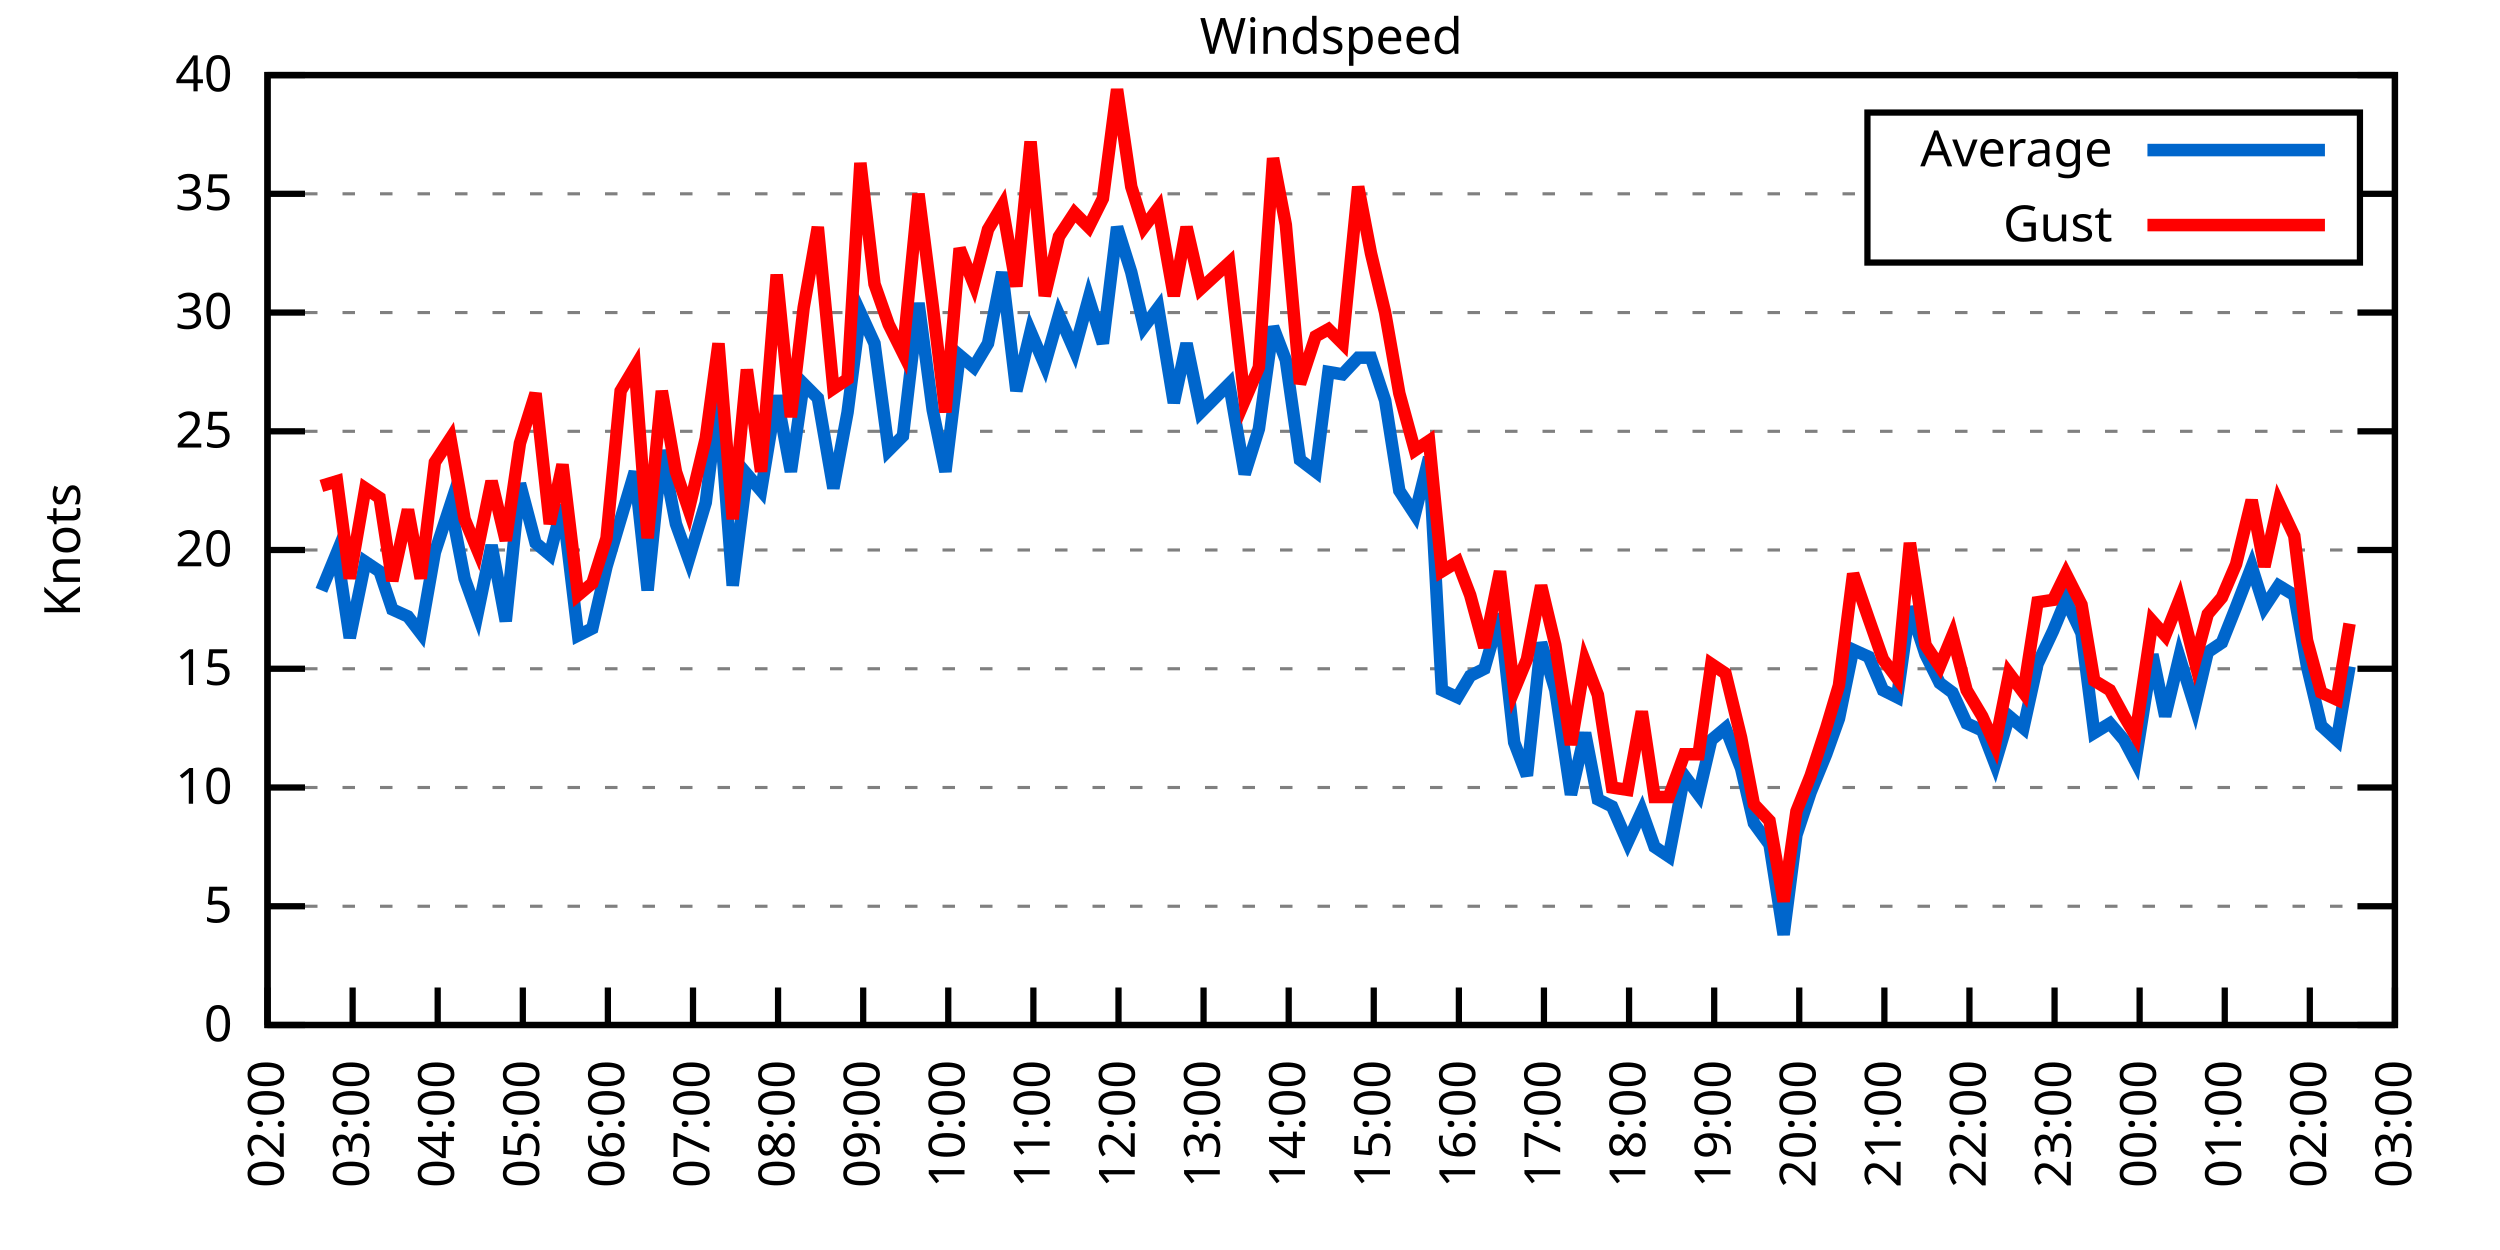
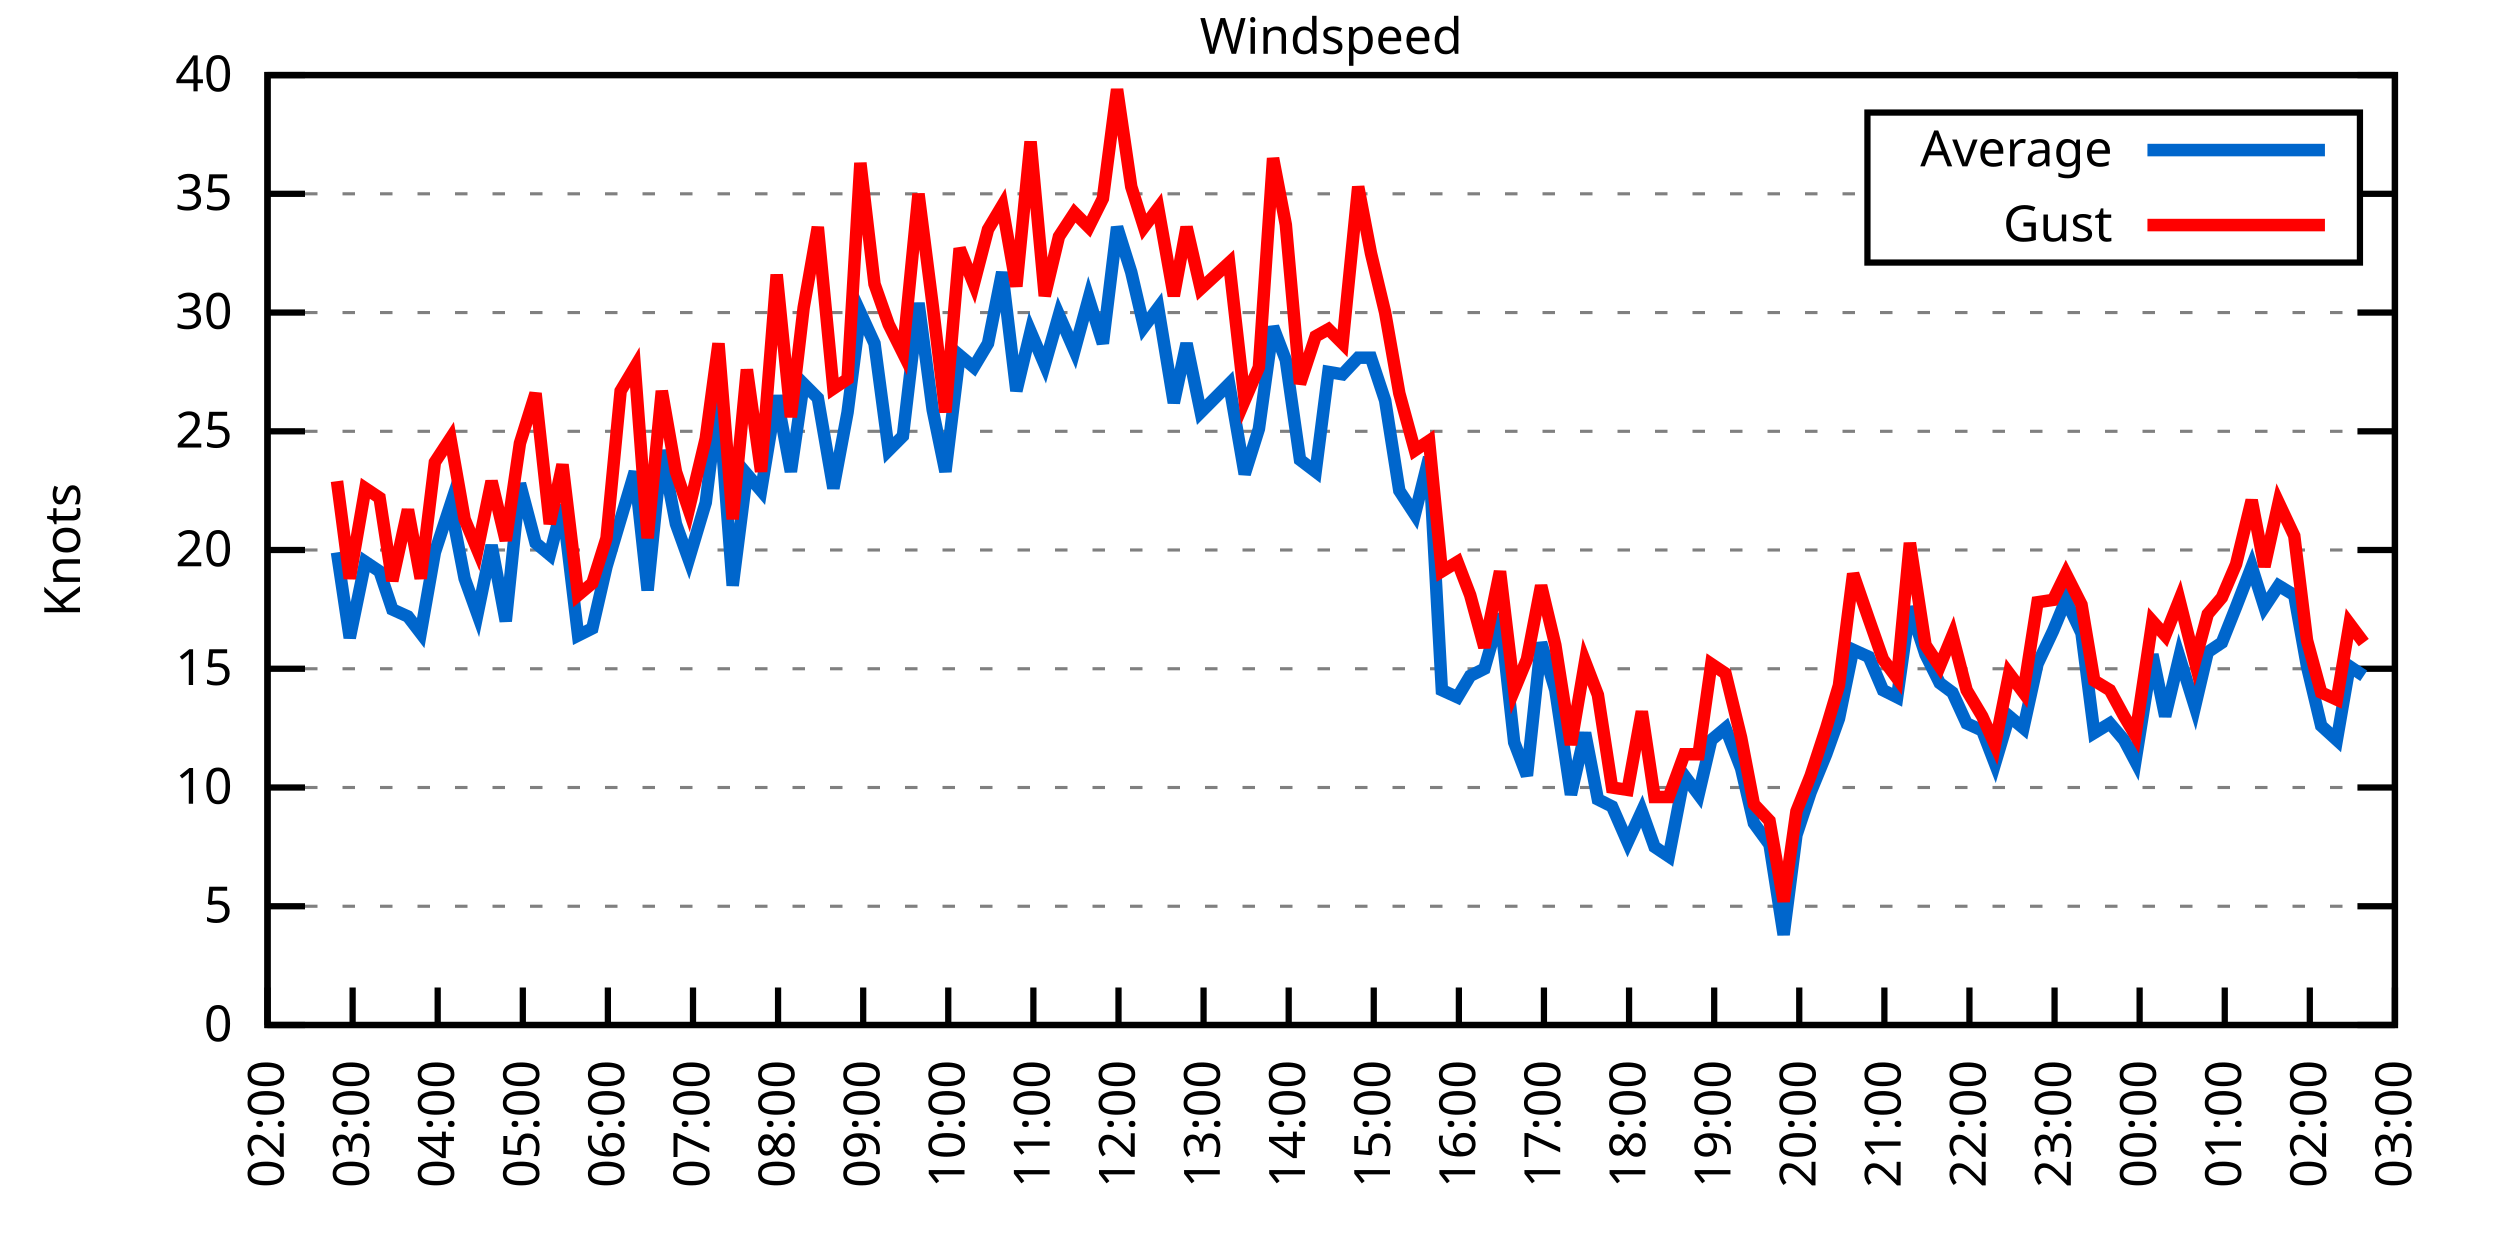
<svg xmlns="http://www.w3.org/2000/svg" xmlns:xlink="http://www.w3.org/1999/xlink" width="400" height="200" viewBox="0 0 400 200">
  <g id="gnuplot_canvas">
    <rect x="0" y="0" width="400" height="200" fill="none" />
    <defs>
      <circle id="gpDot" r="0.5" stroke-width="0.5" stroke="currentColor" />
      <path id="gpPt0" stroke-width="0.333" stroke="currentColor" d="M-1,0 h2 M0,-1 v2" />
      <path id="gpPt1" stroke-width="0.333" stroke="currentColor" d="M-1,-1 L1,1 M1,-1 L-1,1" />
      <path id="gpPt2" stroke-width="0.333" stroke="currentColor" d="M-1,0 L1,0 M0,-1 L0,1 M-1,-1 L1,1 M-1,1 L1,-1" />
      <rect id="gpPt3" stroke-width="0.333" stroke="currentColor" x="-1" y="-1" width="2" height="2" />
      <rect id="gpPt4" stroke-width="0.333" stroke="currentColor" fill="currentColor" x="-1" y="-1" width="2" height="2" />
      <circle id="gpPt5" stroke-width="0.333" stroke="currentColor" cx="0" cy="0" r="1" />
      <use xlink:href="#gpPt5" id="gpPt6" fill="currentColor" stroke="none" />
      <path id="gpPt7" stroke-width="0.333" stroke="currentColor" d="M0,-1.33 L-1.33,0.67 L1.33,0.67 z" />
      <use xlink:href="#gpPt7" id="gpPt8" fill="currentColor" stroke="none" />
      <use xlink:href="#gpPt7" id="gpPt9" stroke="currentColor" transform="rotate(180)" />
      <use xlink:href="#gpPt9" id="gpPt10" fill="currentColor" stroke="none" />
      <use xlink:href="#gpPt3" id="gpPt11" stroke="currentColor" transform="rotate(45)" />
      <use xlink:href="#gpPt11" id="gpPt12" fill="currentColor" stroke="none" />
      <path id="gpPt13" stroke-width="0.333" stroke="currentColor" d="M0,1.330 L1.265,0.411 L0.782,-1.067 L-0.782,-1.076 L-1.265,0.411 z" />
      <use xlink:href="#gpPt13" id="gpPt14" fill="currentColor" stroke="none" />
      <filter id="textbox" filterUnits="objectBoundingBox" x="0" y="0" height="1" width="1">
        <feFlood flood-color="white" flood-opacity="1" result="bgnd" />
        <feComposite in="SourceGraphic" in2="bgnd" operator="atop" />
      </filter>
      <filter id="greybox" filterUnits="objectBoundingBox" x="0" y="0" height="1" width="1">
        <feFlood flood-color="lightgrey" flood-opacity="1" result="grey" />
        <feComposite in="SourceGraphic" in2="grey" operator="atop" />
      </filter>
    </defs>
    <g fill="none" color="white" stroke="currentColor" stroke-width="1.00" stroke-linecap="butt" stroke-linejoin="miter">
</g>
    <g fill="none" color="black" stroke="currentColor" stroke-width="1.00" stroke-linecap="butt" stroke-linejoin="miter">
      <g stroke="none" shape-rendering="crispEdges">
        <polygon fill="rgb(255, 255, 255)" points="42.80,164.00 383.18,164.00 383.18,12.02 42.80,12.02 " />
      </g>
    </g>
    <g fill="none" color="black" stroke="currentColor" stroke-width="1.00" stroke-linecap="butt" stroke-linejoin="miter">
</g>
    <g fill="none" color="black" stroke="black" stroke-width="0.50" stroke-linecap="butt" stroke-linejoin="miter">
</g>
    <g fill="none" color="gray" stroke="currentColor" stroke-width="0.50" stroke-linecap="butt" stroke-linejoin="miter">
      <path stroke="gray" stroke-dasharray="2,4" class="gridline" d="M42.80,164.00 L383.19,164.00  " />
    </g>
    <g fill="none" color="gray" stroke="gray" stroke-width="1.00" stroke-linecap="butt" stroke-linejoin="miter">
</g>
    <g fill="none" color="black" stroke="currentColor" stroke-width="1.00" stroke-linecap="butt" stroke-linejoin="miter">
      <path stroke="black" d="M42.80,164.00 L48.80,164.00 M383.19,164.00 L377.19,164.00  " />
      <g transform="translate(37.20,166.60)" stroke="none" fill="black" font-family="Sans" font-size="8.00" text-anchor="end">
        <text>
          <tspan font-family="Sans"> 0</tspan>
        </text>
      </g>
    </g>
    <g fill="none" color="black" stroke="currentColor" stroke-width="1.00" stroke-linecap="butt" stroke-linejoin="miter">
</g>
    <g fill="none" color="black" stroke="black" stroke-width="0.50" stroke-linecap="butt" stroke-linejoin="miter">
</g>
    <g fill="none" color="gray" stroke="currentColor" stroke-width="0.50" stroke-linecap="butt" stroke-linejoin="miter">
      <path stroke="gray" stroke-dasharray="2,4" class="gridline" d="M42.80,145.00 L383.19,145.00  " />
    </g>
    <g fill="none" color="gray" stroke="gray" stroke-width="1.00" stroke-linecap="butt" stroke-linejoin="miter">
</g>
    <g fill="none" color="black" stroke="currentColor" stroke-width="1.00" stroke-linecap="butt" stroke-linejoin="miter">
      <path stroke="black" d="M42.80,145.00 L48.80,145.00 M383.19,145.00 L377.19,145.00  " />
      <g transform="translate(37.20,147.60)" stroke="none" fill="black" font-family="Sans" font-size="8.00" text-anchor="end">
        <text>
          <tspan font-family="Sans"> 5</tspan>
        </text>
      </g>
    </g>
    <g fill="none" color="black" stroke="currentColor" stroke-width="1.00" stroke-linecap="butt" stroke-linejoin="miter">
</g>
    <g fill="none" color="black" stroke="black" stroke-width="0.50" stroke-linecap="butt" stroke-linejoin="miter">
</g>
    <g fill="none" color="gray" stroke="currentColor" stroke-width="0.50" stroke-linecap="butt" stroke-linejoin="miter">
      <path stroke="gray" stroke-dasharray="2,4" class="gridline" d="M42.80,126.00 L383.19,126.00  " />
    </g>
    <g fill="none" color="gray" stroke="gray" stroke-width="1.00" stroke-linecap="butt" stroke-linejoin="miter">
</g>
    <g fill="none" color="black" stroke="currentColor" stroke-width="1.00" stroke-linecap="butt" stroke-linejoin="miter">
      <path stroke="black" d="M42.80,126.00 L48.80,126.00 M383.19,126.00 L377.19,126.00  " />
      <g transform="translate(37.20,128.60)" stroke="none" fill="black" font-family="Sans" font-size="8.00" text-anchor="end">
        <text>
          <tspan font-family="Sans"> 10</tspan>
        </text>
      </g>
    </g>
    <g fill="none" color="black" stroke="currentColor" stroke-width="1.00" stroke-linecap="butt" stroke-linejoin="miter">
</g>
    <g fill="none" color="black" stroke="black" stroke-width="0.50" stroke-linecap="butt" stroke-linejoin="miter">
</g>
    <g fill="none" color="gray" stroke="currentColor" stroke-width="0.50" stroke-linecap="butt" stroke-linejoin="miter">
      <path stroke="gray" stroke-dasharray="2,4" class="gridline" d="M42.80,107.00 L383.19,107.00  " />
    </g>
    <g fill="none" color="gray" stroke="gray" stroke-width="1.00" stroke-linecap="butt" stroke-linejoin="miter">
</g>
    <g fill="none" color="black" stroke="currentColor" stroke-width="1.00" stroke-linecap="butt" stroke-linejoin="miter">
      <path stroke="black" d="M42.80,107.00 L48.80,107.00 M383.19,107.00 L377.19,107.00  " />
      <g transform="translate(37.20,109.60)" stroke="none" fill="black" font-family="Sans" font-size="8.00" text-anchor="end">
        <text>
          <tspan font-family="Sans"> 15</tspan>
        </text>
      </g>
    </g>
    <g fill="none" color="black" stroke="currentColor" stroke-width="1.00" stroke-linecap="butt" stroke-linejoin="miter">
</g>
    <g fill="none" color="black" stroke="black" stroke-width="0.50" stroke-linecap="butt" stroke-linejoin="miter">
</g>
    <g fill="none" color="gray" stroke="currentColor" stroke-width="0.50" stroke-linecap="butt" stroke-linejoin="miter">
      <path stroke="gray" stroke-dasharray="2,4" class="gridline" d="M42.80,88.00 L383.19,88.00  " />
    </g>
    <g fill="none" color="gray" stroke="gray" stroke-width="1.00" stroke-linecap="butt" stroke-linejoin="miter">
</g>
    <g fill="none" color="black" stroke="currentColor" stroke-width="1.00" stroke-linecap="butt" stroke-linejoin="miter">
      <path stroke="black" d="M42.80,88.00 L48.80,88.00 M383.19,88.00 L377.19,88.00  " />
      <g transform="translate(37.20,90.60)" stroke="none" fill="black" font-family="Sans" font-size="8.00" text-anchor="end">
        <text>
          <tspan font-family="Sans"> 20</tspan>
        </text>
      </g>
    </g>
    <g fill="none" color="black" stroke="currentColor" stroke-width="1.00" stroke-linecap="butt" stroke-linejoin="miter">
</g>
    <g fill="none" color="black" stroke="black" stroke-width="0.50" stroke-linecap="butt" stroke-linejoin="miter">
</g>
    <g fill="none" color="gray" stroke="currentColor" stroke-width="0.50" stroke-linecap="butt" stroke-linejoin="miter">
      <path stroke="gray" stroke-dasharray="2,4" class="gridline" d="M42.80,69.01 L383.19,69.01  " />
    </g>
    <g fill="none" color="gray" stroke="gray" stroke-width="1.00" stroke-linecap="butt" stroke-linejoin="miter">
</g>
    <g fill="none" color="black" stroke="currentColor" stroke-width="1.00" stroke-linecap="butt" stroke-linejoin="miter">
      <path stroke="black" d="M42.80,69.01 L48.80,69.01 M383.19,69.01 L377.19,69.01  " />
      <g transform="translate(37.20,71.61)" stroke="none" fill="black" font-family="Sans" font-size="8.00" text-anchor="end">
        <text>
          <tspan font-family="Sans"> 25</tspan>
        </text>
      </g>
    </g>
    <g fill="none" color="black" stroke="currentColor" stroke-width="1.00" stroke-linecap="butt" stroke-linejoin="miter">
</g>
    <g fill="none" color="black" stroke="black" stroke-width="0.50" stroke-linecap="butt" stroke-linejoin="miter">
</g>
    <g fill="none" color="gray" stroke="currentColor" stroke-width="0.50" stroke-linecap="butt" stroke-linejoin="miter">
      <path stroke="gray" stroke-dasharray="2,4" class="gridline" d="M42.80,50.01 L383.19,50.01  " />
    </g>
    <g fill="none" color="gray" stroke="gray" stroke-width="1.00" stroke-linecap="butt" stroke-linejoin="miter">
</g>
    <g fill="none" color="black" stroke="currentColor" stroke-width="1.00" stroke-linecap="butt" stroke-linejoin="miter">
      <path stroke="black" d="M42.80,50.01 L48.80,50.01 M383.19,50.01 L377.19,50.01  " />
      <g transform="translate(37.20,52.61)" stroke="none" fill="black" font-family="Sans" font-size="8.00" text-anchor="end">
        <text>
          <tspan font-family="Sans"> 30</tspan>
        </text>
      </g>
    </g>
    <g fill="none" color="black" stroke="currentColor" stroke-width="1.00" stroke-linecap="butt" stroke-linejoin="miter">
</g>
    <g fill="none" color="black" stroke="black" stroke-width="0.50" stroke-linecap="butt" stroke-linejoin="miter">
</g>
    <g fill="none" color="gray" stroke="currentColor" stroke-width="0.50" stroke-linecap="butt" stroke-linejoin="miter">
      <path stroke="gray" stroke-dasharray="2,4" class="gridline" d="M42.80,31.01 L298.79,31.01 M377.59,31.01 L383.19,31.01  " />
    </g>
    <g fill="none" color="gray" stroke="gray" stroke-width="1.00" stroke-linecap="butt" stroke-linejoin="miter">
</g>
    <g fill="none" color="black" stroke="currentColor" stroke-width="1.00" stroke-linecap="butt" stroke-linejoin="miter">
      <path stroke="black" d="M42.80,31.01 L48.80,31.01 M383.19,31.01 L377.19,31.01  " />
      <g transform="translate(37.20,33.61)" stroke="none" fill="black" font-family="Sans" font-size="8.00" text-anchor="end">
        <text>
          <tspan font-family="Sans"> 35</tspan>
        </text>
      </g>
    </g>
    <g fill="none" color="black" stroke="currentColor" stroke-width="1.00" stroke-linecap="butt" stroke-linejoin="miter">
</g>
    <g fill="none" color="black" stroke="black" stroke-width="0.50" stroke-linecap="butt" stroke-linejoin="miter">
</g>
    <g fill="none" color="gray" stroke="currentColor" stroke-width="0.50" stroke-linecap="butt" stroke-linejoin="miter">
      <path stroke="gray" stroke-dasharray="2,4" class="gridline" d="M42.80,12.01 L383.19,12.01  " />
    </g>
    <g fill="none" color="gray" stroke="gray" stroke-width="1.00" stroke-linecap="butt" stroke-linejoin="miter">
</g>
    <g fill="none" color="black" stroke="currentColor" stroke-width="1.00" stroke-linecap="butt" stroke-linejoin="miter">
      <path stroke="black" d="M42.80,12.01 L48.80,12.01 M383.19,12.01 L377.19,12.01  " />
      <g transform="translate(37.20,14.61)" stroke="none" fill="black" font-family="Sans" font-size="8.00" text-anchor="end">
        <text>
          <tspan font-family="Sans"> 40</tspan>
        </text>
      </g>
    </g>
    <g fill="none" color="black" stroke="currentColor" stroke-width="1.00" stroke-linecap="butt" stroke-linejoin="miter">
      <path stroke="black" d="M42.80,164.00 L42.80,158.00  " />
      <g transform="translate(45.40,169.60) rotate(270.00)" stroke="none" fill="black" font-family="Sans" font-size="8.00" text-anchor="end">
        <text>
          <tspan font-family="Sans">02:00</tspan>
        </text>
      </g>
    </g>
    <g fill="none" color="black" stroke="currentColor" stroke-width="1.00" stroke-linecap="butt" stroke-linejoin="miter">
      <path stroke="black" d="M56.42,164.00 L56.42,158.00  " />
      <g transform="translate(59.02,169.60) rotate(270.00)" stroke="none" fill="black" font-family="Sans" font-size="8.00" text-anchor="end">
        <text>
          <tspan font-family="Sans">03:00</tspan>
        </text>
      </g>
    </g>
    <g fill="none" color="black" stroke="currentColor" stroke-width="1.00" stroke-linecap="butt" stroke-linejoin="miter">
      <path stroke="black" d="M70.03,164.00 L70.03,158.00  " />
      <g transform="translate(72.63,169.60) rotate(270.00)" stroke="none" fill="black" font-family="Sans" font-size="8.00" text-anchor="end">
        <text>
          <tspan font-family="Sans">04:00</tspan>
        </text>
      </g>
    </g>
    <g fill="none" color="black" stroke="currentColor" stroke-width="1.00" stroke-linecap="butt" stroke-linejoin="miter">
      <path stroke="black" d="M83.65,164.00 L83.65,158.00  " />
      <g transform="translate(86.25,169.60) rotate(270.00)" stroke="none" fill="black" font-family="Sans" font-size="8.00" text-anchor="end">
        <text>
          <tspan font-family="Sans">05:00</tspan>
        </text>
      </g>
    </g>
    <g fill="none" color="black" stroke="currentColor" stroke-width="1.00" stroke-linecap="butt" stroke-linejoin="miter">
      <path stroke="black" d="M97.26,164.00 L97.26,158.00  " />
      <g transform="translate(99.86,169.60) rotate(270.00)" stroke="none" fill="black" font-family="Sans" font-size="8.00" text-anchor="end">
        <text>
          <tspan font-family="Sans">06:00</tspan>
        </text>
      </g>
    </g>
    <g fill="none" color="black" stroke="currentColor" stroke-width="1.00" stroke-linecap="butt" stroke-linejoin="miter">
      <path stroke="black" d="M110.88,164.00 L110.88,158.00  " />
      <g transform="translate(113.48,169.60) rotate(270.00)" stroke="none" fill="black" font-family="Sans" font-size="8.00" text-anchor="end">
        <text>
          <tspan font-family="Sans">07:00</tspan>
        </text>
      </g>
    </g>
    <g fill="none" color="black" stroke="currentColor" stroke-width="1.00" stroke-linecap="butt" stroke-linejoin="miter">
      <path stroke="black" d="M124.49,164.00 L124.49,158.00  " />
      <g transform="translate(127.09,169.60) rotate(270.00)" stroke="none" fill="black" font-family="Sans" font-size="8.00" text-anchor="end">
        <text>
          <tspan font-family="Sans">08:00</tspan>
        </text>
      </g>
    </g>
    <g fill="none" color="black" stroke="currentColor" stroke-width="1.00" stroke-linecap="butt" stroke-linejoin="miter">
      <path stroke="black" d="M138.11,164.00 L138.11,158.00  " />
      <g transform="translate(140.71,169.60) rotate(270.00)" stroke="none" fill="black" font-family="Sans" font-size="8.00" text-anchor="end">
        <text>
          <tspan font-family="Sans">09:00</tspan>
        </text>
      </g>
    </g>
    <g fill="none" color="black" stroke="currentColor" stroke-width="1.00" stroke-linecap="butt" stroke-linejoin="miter">
      <path stroke="black" d="M151.72,164.00 L151.72,158.00  " />
      <g transform="translate(154.32,169.60) rotate(270.00)" stroke="none" fill="black" font-family="Sans" font-size="8.00" text-anchor="end">
        <text>
          <tspan font-family="Sans">10:00</tspan>
        </text>
      </g>
    </g>
    <g fill="none" color="black" stroke="currentColor" stroke-width="1.00" stroke-linecap="butt" stroke-linejoin="miter">
      <path stroke="black" d="M165.34,164.00 L165.34,158.00  " />
      <g transform="translate(167.94,169.60) rotate(270.00)" stroke="none" fill="black" font-family="Sans" font-size="8.00" text-anchor="end">
        <text>
          <tspan font-family="Sans">11:00</tspan>
        </text>
      </g>
    </g>
    <g fill="none" color="black" stroke="currentColor" stroke-width="1.00" stroke-linecap="butt" stroke-linejoin="miter">
      <path stroke="black" d="M178.96,164.00 L178.96,158.00  " />
      <g transform="translate(181.56,169.60) rotate(270.00)" stroke="none" fill="black" font-family="Sans" font-size="8.00" text-anchor="end">
        <text>
          <tspan font-family="Sans">12:00</tspan>
        </text>
      </g>
    </g>
    <g fill="none" color="black" stroke="currentColor" stroke-width="1.00" stroke-linecap="butt" stroke-linejoin="miter">
      <path stroke="black" d="M192.57,164.00 L192.57,158.00  " />
      <g transform="translate(195.17,169.60) rotate(270.00)" stroke="none" fill="black" font-family="Sans" font-size="8.00" text-anchor="end">
        <text>
          <tspan font-family="Sans">13:00</tspan>
        </text>
      </g>
    </g>
    <g fill="none" color="black" stroke="currentColor" stroke-width="1.00" stroke-linecap="butt" stroke-linejoin="miter">
      <path stroke="black" d="M206.19,164.00 L206.19,158.00  " />
      <g transform="translate(208.79,169.60) rotate(270.00)" stroke="none" fill="black" font-family="Sans" font-size="8.00" text-anchor="end">
        <text>
          <tspan font-family="Sans">14:00</tspan>
        </text>
      </g>
    </g>
    <g fill="none" color="black" stroke="currentColor" stroke-width="1.00" stroke-linecap="butt" stroke-linejoin="miter">
      <path stroke="black" d="M219.80,164.00 L219.80,158.00  " />
      <g transform="translate(222.40,169.60) rotate(270.00)" stroke="none" fill="black" font-family="Sans" font-size="8.00" text-anchor="end">
        <text>
          <tspan font-family="Sans">15:00</tspan>
        </text>
      </g>
    </g>
    <g fill="none" color="black" stroke="currentColor" stroke-width="1.00" stroke-linecap="butt" stroke-linejoin="miter">
      <path stroke="black" d="M233.42,164.00 L233.42,158.00  " />
      <g transform="translate(236.02,169.60) rotate(270.00)" stroke="none" fill="black" font-family="Sans" font-size="8.00" text-anchor="end">
        <text>
          <tspan font-family="Sans">16:00</tspan>
        </text>
      </g>
    </g>
    <g fill="none" color="black" stroke="currentColor" stroke-width="1.00" stroke-linecap="butt" stroke-linejoin="miter">
      <path stroke="black" d="M247.03,164.00 L247.03,158.00  " />
      <g transform="translate(249.63,169.60) rotate(270.00)" stroke="none" fill="black" font-family="Sans" font-size="8.00" text-anchor="end">
        <text>
          <tspan font-family="Sans">17:00</tspan>
        </text>
      </g>
    </g>
    <g fill="none" color="black" stroke="currentColor" stroke-width="1.00" stroke-linecap="butt" stroke-linejoin="miter">
      <path stroke="black" d="M260.65,164.00 L260.65,158.00  " />
      <g transform="translate(263.25,169.60) rotate(270.00)" stroke="none" fill="black" font-family="Sans" font-size="8.00" text-anchor="end">
        <text>
          <tspan font-family="Sans">18:00</tspan>
        </text>
      </g>
    </g>
    <g fill="none" color="black" stroke="currentColor" stroke-width="1.00" stroke-linecap="butt" stroke-linejoin="miter">
      <path stroke="black" d="M274.27,164.00 L274.27,158.00  " />
      <g transform="translate(276.87,169.60) rotate(270.00)" stroke="none" fill="black" font-family="Sans" font-size="8.00" text-anchor="end">
        <text>
          <tspan font-family="Sans">19:00</tspan>
        </text>
      </g>
    </g>
    <g fill="none" color="black" stroke="currentColor" stroke-width="1.00" stroke-linecap="butt" stroke-linejoin="miter">
      <path stroke="black" d="M287.88,164.00 L287.88,158.00  " />
      <g transform="translate(290.48,169.60) rotate(270.00)" stroke="none" fill="black" font-family="Sans" font-size="8.00" text-anchor="end">
        <text>
          <tspan font-family="Sans">20:00</tspan>
        </text>
      </g>
    </g>
    <g fill="none" color="black" stroke="currentColor" stroke-width="1.00" stroke-linecap="butt" stroke-linejoin="miter">
      <path stroke="black" d="M301.50,164.00 L301.50,158.00  " />
      <g transform="translate(304.10,169.60) rotate(270.00)" stroke="none" fill="black" font-family="Sans" font-size="8.00" text-anchor="end">
        <text>
          <tspan font-family="Sans">21:00</tspan>
        </text>
      </g>
    </g>
    <g fill="none" color="black" stroke="currentColor" stroke-width="1.00" stroke-linecap="butt" stroke-linejoin="miter">
      <path stroke="black" d="M315.11,164.00 L315.11,158.00  " />
      <g transform="translate(317.71,169.60) rotate(270.00)" stroke="none" fill="black" font-family="Sans" font-size="8.00" text-anchor="end">
        <text>
          <tspan font-family="Sans">22:00</tspan>
        </text>
      </g>
    </g>
    <g fill="none" color="black" stroke="currentColor" stroke-width="1.00" stroke-linecap="butt" stroke-linejoin="miter">
      <path stroke="black" d="M328.73,164.00 L328.73,158.00  " />
      <g transform="translate(331.33,169.60) rotate(270.00)" stroke="none" fill="black" font-family="Sans" font-size="8.00" text-anchor="end">
        <text>
          <tspan font-family="Sans">23:00</tspan>
        </text>
      </g>
    </g>
    <g fill="none" color="black" stroke="currentColor" stroke-width="1.00" stroke-linecap="butt" stroke-linejoin="miter">
      <path stroke="black" d="M342.34,164.00 L342.34,158.00  " />
      <g transform="translate(344.94,169.60) rotate(270.00)" stroke="none" fill="black" font-family="Sans" font-size="8.00" text-anchor="end">
        <text>
          <tspan font-family="Sans">00:00</tspan>
        </text>
      </g>
    </g>
    <g fill="none" color="black" stroke="currentColor" stroke-width="1.00" stroke-linecap="butt" stroke-linejoin="miter">
      <path stroke="black" d="M355.96,164.00 L355.96,158.00  " />
      <g transform="translate(358.56,169.60) rotate(270.00)" stroke="none" fill="black" font-family="Sans" font-size="8.00" text-anchor="end">
        <text>
          <tspan font-family="Sans">01:00</tspan>
        </text>
      </g>
    </g>
    <g fill="none" color="black" stroke="currentColor" stroke-width="1.00" stroke-linecap="butt" stroke-linejoin="miter">
      <path stroke="black" d="M369.57,164.00 L369.57,158.00  " />
      <g transform="translate(372.17,169.60) rotate(270.00)" stroke="none" fill="black" font-family="Sans" font-size="8.00" text-anchor="end">
        <text>
          <tspan font-family="Sans">02:00</tspan>
        </text>
      </g>
    </g>
    <g fill="none" color="black" stroke="currentColor" stroke-width="1.00" stroke-linecap="butt" stroke-linejoin="miter">
      <path stroke="black" d="M383.19,164.00 L383.19,158.00  " />
      <g transform="translate(385.79,169.60) rotate(270.00)" stroke="none" fill="black" font-family="Sans" font-size="8.00" text-anchor="end">
        <text>
          <tspan font-family="Sans">03:00</tspan>
        </text>
      </g>
    </g>
    <g fill="none" color="black" stroke="currentColor" stroke-width="1.00" stroke-linecap="butt" stroke-linejoin="miter">
</g>
    <g fill="none" color="black" stroke="currentColor" stroke-width="1.00" stroke-linecap="butt" stroke-linejoin="miter">
      <path stroke="black" d="M42.80,12.01 L42.80,164.00 L383.19,164.00 L383.19,12.01 L42.80,12.01 Z  " />
    </g>
    <g fill="none" color="black" stroke="currentColor" stroke-width="1.00" stroke-linecap="butt" stroke-linejoin="miter">
</g>
    <g fill="none" color="black" stroke="currentColor" stroke-width="1.00" stroke-linecap="butt" stroke-linejoin="miter">
      <path stroke="black" d="M298.79,42.01 L298.79,18.01 L377.59,18.01 L377.59,42.01 L298.79,42.01 Z  " />
    </g>
    <g id="Windspeed_plot_1">
      <g fill="none" color="white" stroke="black" stroke-width="2.00" stroke-linecap="butt" stroke-linejoin="miter">
</g>
      <g fill="none" color="black" stroke="currentColor" stroke-width="2.00" stroke-linecap="butt" stroke-linejoin="miter">
        <g transform="translate(337.99,26.61)" stroke="none" fill="black" font-family="Sans" font-size="8.00" text-anchor="end">
          <text>
            <tspan font-family="Sans">Average</tspan>
          </text>
        </g>
      </g>
      <g fill="none" color="black" stroke="currentColor" stroke-width="2.00" stroke-linecap="butt" stroke-linejoin="miter">
-         <path stroke="rgb(  0, 102, 204)" d="M343.59,24.01 L371.99,24.01 M51.42,94.46 L53.92,88.38 L55.96,102.06 L58.46,89.90 L60.73,91.42 L62.77,97.50   L65.27,98.64 L67.31,101.30 L69.58,88.38 L72.07,80.79 L74.34,92.56 L76.39,98.26 L78.65,87.25 L80.92,99.40   L83.19,77.37 L85.69,86.87 L87.96,88.76 L90.00,80.79 L92.50,101.68 L94.77,100.54 L97.04,90.66 L99.30,83.07   L101.57,75.47 L103.62,94.46 L105.89,72.05 L108.15,83.83 L110.20,89.52 L112.92,80.41 L114.96,63.69 L117.23,93.70   L119.50,75.85 L121.77,78.51 L124.27,63.31 L126.54,75.47 L128.58,61.41 L130.85,63.69 L133.34,78.13 L135.61,65.97   L137.66,50.01 L139.92,54.95 L142.19,72.05 L144.46,69.77 L146.96,48.49 L149.23,65.59 L151.27,75.47 L153.54,56.85   L155.81,58.75 L158.08,54.95 L160.35,43.55 L162.62,62.55 L164.89,53.05 L167.16,58.37 L169.43,50.39 L171.92,56.09   L174.19,47.73 L176.46,54.95 L178.73,36.33 L181.00,43.55 L183.04,52.29 L185.31,49.25 L187.81,64.45 L189.85,54.95   L192.12,65.97 L196.66,61.41 L199.15,75.85 L201.42,68.63 L203.69,52.29 L205.73,57.61 L208.00,73.57 L210.50,75.47   L212.54,59.51 L214.81,59.89 L217.31,57.23 L219.35,57.23 L221.62,64.07 L223.89,78.51 L226.38,82.31 L228.65,73.19   L230.70,110.42 L233.19,111.56 L235.23,108.14 L237.50,107.00 L240.00,98.26 L242.27,118.78 L244.31,124.10 L246.58,102.82   L248.85,110.42 L251.35,127.14 L253.61,117.26 L255.66,127.90 L257.93,129.04 L260.42,134.74 L262.69,129.80 L264.73,135.50   L267.00,137.02 L269.50,124.10 L271.77,127.14 L273.81,118.40 L276.08,116.50 L278.58,122.96 L280.62,131.70 L283.12,135.12   L285.38,149.56 L287.43,133.60 L289.70,126.76 L292.19,120.68 L294.23,114.98 L296.50,103.96 L299.00,105.10 L301.27,110.42   L303.54,111.56 L305.58,97.12 L308.08,104.72 L310.35,109.28 L312.39,110.80 L314.66,115.74 L317.15,116.88 L319.20,122.20   L321.47,114.60 L323.74,116.50 L326.00,106.24 L328.50,100.92 L330.54,95.98 L333.04,101.30 L335.08,117.26 L337.58,115.74   L339.85,118.40 L341.66,121.82 L344.39,104.72 L346.43,114.60 L348.70,105.10 L351.19,113.08 L353.24,104.34 L355.50,102.82   L357.77,97.12 L360.27,90.66 L362.31,97.12 L364.58,93.70 L367.08,95.22 L369.12,106.62 L371.39,116.12 L373.89,118.40   L375.93,106.62  " />
+         <path stroke="rgb(  0, 102, 204)" d="M343.59,24.01 L371.99,24.01 M53.92,88.38 L55.96,102.06 L58.46,89.90 L60.73,91.42 L62.77,97.50 L65.27,98.64   L67.31,101.30 L69.58,88.38 L72.07,80.79 L74.34,92.56 L76.39,98.26 L78.65,87.25 L80.92,99.40 L83.19,77.37   L85.69,86.87 L87.96,88.76 L90.00,80.79 L92.50,101.68 L94.77,100.54 L97.04,90.66 L99.30,83.07 L101.57,75.47   L103.62,94.46 L105.89,72.05 L108.15,83.83 L110.20,89.52 L112.92,80.41 L114.96,63.69 L117.23,93.70 L119.50,75.85   L121.77,78.51 L124.27,63.31 L126.54,75.47 L128.58,61.41 L130.85,63.69 L133.34,78.13 L135.61,65.97 L137.66,50.01   L139.92,54.95 L142.19,72.05 L144.46,69.77 L146.96,48.49 L149.23,65.59 L151.27,75.47 L153.54,56.85 L155.81,58.75   L158.08,54.95 L160.35,43.55 L162.62,62.55 L164.89,53.05 L167.16,58.37 L169.43,50.39 L171.92,56.09 L174.19,47.73   L176.46,54.95 L178.73,36.33 L181.00,43.55 L183.04,52.29 L185.31,49.25 L187.81,64.45 L189.85,54.95 L192.12,65.97   L196.66,61.41 L199.15,75.85 L201.42,68.63 L203.69,52.29 L205.73,57.61 L208.00,73.57 L210.50,75.47 L212.54,59.51   L214.81,59.89 L217.31,57.23 L219.35,57.23 L221.62,64.07 L223.89,78.51 L226.38,82.31 L228.65,73.19 L230.70,110.42   L233.19,111.56 L235.23,108.14 L237.50,107.00 L240.00,98.26 L242.27,118.78 L244.31,124.10 L246.58,102.82 L248.85,110.42   L251.35,127.14 L253.61,117.26 L255.66,127.90 L257.93,129.04 L260.42,134.74 L262.69,129.80 L264.73,135.50 L267.00,137.02   L269.50,124.10 L271.77,127.14 L273.81,118.40 L276.08,116.50 L278.58,122.96 L280.62,131.70 L283.12,135.12 L285.38,149.56   L287.43,133.60 L289.70,126.76 L292.19,120.68 L294.23,114.98 L296.50,103.96 L299.00,105.10 L301.27,110.42 L303.54,111.56   L305.58,97.12 L308.08,104.72 L310.35,109.28 L312.39,110.80 L314.66,115.74 L317.15,116.88 L319.20,122.20 L321.47,114.60   L323.74,116.50 L326.00,106.24 L328.50,100.92 L330.54,95.98 L333.04,101.30 L335.08,117.26 L337.58,115.74 L339.85,118.40   L341.66,121.82 L344.39,104.72 L346.43,114.60 L348.70,105.10 L351.19,113.08 L353.24,104.34 L355.50,102.82 L357.77,97.12   L360.27,90.66 L362.31,97.12 L364.58,93.70 L367.08,95.22 L369.12,106.62 L371.39,116.12 L373.89,118.40 L375.93,106.62   L378.20,108.14  " />
      </g>
    </g>
    <g id="Windspeed_plot_2">
      <g fill="none" color="black" stroke="currentColor" stroke-width="2.00" stroke-linecap="butt" stroke-linejoin="miter">
        <g transform="translate(337.99,38.61)" stroke="none" fill="black" font-family="Sans" font-size="8.00" text-anchor="end">
          <text>
            <tspan font-family="Sans">Gust</tspan>
          </text>
        </g>
      </g>
      <g fill="none" color="black" stroke="currentColor" stroke-width="2.00" stroke-linecap="butt" stroke-linejoin="miter">
-         <path stroke="rgb(255,   0,   0)" d="M343.59,36.01 L371.99,36.01 M51.42,77.75 L53.92,76.99 L55.96,92.56 L58.46,78.13 L60.73,79.65 L62.77,92.94   L65.27,81.55 L67.31,92.56 L69.58,73.95 L72.07,70.15 L74.34,83.07 L76.39,88.00 L78.65,76.99 L80.92,86.49   L83.19,70.91 L85.69,62.93 L87.96,83.83 L90.00,74.33 L92.50,95.22 L94.77,93.32 L97.04,86.11 L99.30,62.55   L101.57,58.75 L103.62,86.11 L105.89,62.55 L108.15,75.47 L110.20,81.55 L112.92,70.15 L114.96,54.95 L117.23,83.07   L119.50,59.13 L121.77,75.47 L124.27,43.93 L126.54,66.73 L128.58,49.25 L130.85,36.33 L133.34,62.17 L135.61,60.65   L137.66,26.07 L139.92,45.45 L142.19,51.91 L144.46,56.47 L146.96,31.01 L149.23,48.87 L151.27,65.97 L153.54,39.75   L155.81,45.45 L158.08,36.71 L160.35,32.91 L162.62,45.83 L164.89,22.65 L167.16,47.35 L169.43,37.85 L171.92,34.05   L174.19,36.33 L176.46,31.77 L178.73,14.29 L181.00,29.87 L183.04,36.33 L185.31,33.29 L187.81,47.35 L189.85,36.33   L192.12,46.21 L196.66,42.03 L199.15,64.07 L201.42,58.75 L203.69,25.31 L205.73,35.95 L208.00,61.41 L210.50,53.81   L212.54,52.67 L214.81,54.95 L217.31,29.87 L219.35,40.51 L221.62,50.01 L223.89,62.93 L226.38,72.05 L228.65,70.53   L230.70,91.42 L233.19,89.90 L235.23,95.22 L237.50,103.58 L240.00,91.42 L242.27,110.42 L244.31,105.48 L246.58,93.70   L248.85,103.20 L251.35,119.16 L253.61,105.86 L255.66,111.18 L257.93,126.00 L260.42,126.38 L262.69,113.84 L264.73,127.52   L267.00,127.52 L269.50,120.68 L271.77,120.68 L273.81,106.24 L276.08,107.76 L278.58,118.02 L280.62,128.66 L283.12,131.32   L285.38,144.24 L287.43,129.80 L289.70,124.10 L292.19,116.50 L294.23,109.66 L296.50,91.80 L299.00,99.02 L301.27,105.48   L303.54,108.52 L305.58,86.87 L308.08,103.20 L310.35,106.62 L312.39,101.68 L314.66,110.42 L317.15,114.60 L319.20,119.16   L321.47,107.76 L323.74,110.80 L326.00,96.36 L328.50,95.98 L330.54,91.80 L333.04,96.74 L335.08,108.90 L337.58,110.42   L339.85,114.60 L341.66,117.64 L344.39,99.40 L346.43,101.68 L348.70,95.98 L351.19,105.86 L353.24,98.26 L355.50,95.60   L357.77,90.28 L360.27,80.03 L362.31,90.66 L364.58,80.41 L367.08,85.73 L369.12,102.44 L371.39,110.80 L373.89,111.94   L375.93,99.78  " />
+         <path stroke="rgb(255,   0,   0)" d="M343.59,36.01 L371.99,36.01 M53.92,76.99 L55.96,92.56 L58.46,78.13 L60.73,79.65 L62.77,92.94 L65.27,81.55   L67.31,92.56 L69.58,73.95 L72.07,70.15 L74.34,83.07 L76.39,88.00 L78.65,76.99 L80.92,86.49 L83.19,70.91   L85.69,62.93 L87.96,83.83 L90.00,74.33 L92.50,95.22 L94.77,93.32 L97.04,86.11 L99.30,62.55 L101.57,58.75   L103.62,86.11 L105.89,62.55 L108.15,75.47 L110.20,81.55 L112.92,70.15 L114.96,54.95 L117.23,83.07 L119.50,59.13   L121.77,75.47 L124.27,43.93 L126.54,66.73 L128.58,49.25 L130.85,36.33 L133.34,62.17 L135.61,60.65 L137.66,26.07   L139.92,45.45 L142.19,51.91 L144.46,56.47 L146.96,31.01 L149.23,48.87 L151.27,65.97 L153.54,39.75 L155.81,45.45   L158.08,36.71 L160.35,32.91 L162.62,45.83 L164.89,22.65 L167.16,47.35 L169.43,37.85 L171.92,34.05 L174.19,36.33   L176.46,31.77 L178.73,14.29 L181.00,29.87 L183.04,36.33 L185.31,33.29 L187.81,47.35 L189.85,36.33 L192.12,46.21   L196.66,42.03 L199.15,64.07 L201.42,58.75 L203.69,25.31 L205.73,35.95 L208.00,61.41 L210.50,53.81 L212.54,52.67   L214.81,54.95 L217.31,29.87 L219.35,40.51 L221.62,50.01 L223.89,62.93 L226.38,72.05 L228.65,70.53 L230.70,91.42   L233.19,89.90 L235.23,95.22 L237.50,103.58 L240.00,91.42 L242.27,110.42 L244.31,105.48 L246.58,93.70 L248.85,103.20   L251.35,119.16 L253.61,105.86 L255.66,111.18 L257.93,126.00 L260.42,126.38 L262.69,113.84 L264.73,127.52 L267.00,127.52   L269.50,120.68 L271.77,120.68 L273.81,106.24 L276.08,107.76 L278.58,118.02 L280.62,128.66 L283.12,131.32 L285.38,144.24   L287.43,129.80 L289.70,124.10 L292.19,116.50 L294.23,109.66 L296.50,91.80 L299.00,99.02 L301.27,105.48 L303.54,108.52   L305.58,86.87 L308.08,103.20 L310.35,106.62 L312.39,101.68 L314.66,110.42 L317.15,114.60 L319.20,119.16 L321.47,107.76   L323.74,110.80 L326.00,96.36 L328.50,95.98 L330.54,91.80 L333.04,96.74 L335.08,108.90 L337.58,110.42 L339.85,114.60   L341.66,117.64 L344.39,99.40 L346.43,101.68 L348.70,95.98 L351.19,105.86 L353.24,98.26 L355.50,95.60 L357.77,90.28   L360.27,80.03 L362.31,90.66 L364.58,80.41 L367.08,85.73 L369.12,102.44 L371.39,110.80 L373.89,111.94 L375.93,99.78   L378.20,102.82  " />
      </g>
    </g>
    <g fill="none" color="black" stroke="currentColor" stroke-width="2.00" stroke-linecap="butt" stroke-linejoin="miter">
</g>
    <g fill="none" color="black" stroke="black" stroke-width="1.00" stroke-linecap="butt" stroke-linejoin="miter">
</g>
    <g fill="none" color="black" stroke="currentColor" stroke-width="1.00" stroke-linecap="butt" stroke-linejoin="miter">
      <path stroke="black" d="M42.80,12.01 L42.80,164.00 L383.19,164.00 L383.19,12.01 L42.80,12.01 Z  " />
      <g transform="translate(12.80,88.01) rotate(270.00)" stroke="none" fill="black" font-family="Sans" font-size="8.00" text-anchor="middle">
        <text>
          <tspan font-family="Sans">Knots</tspan>
        </text>
      </g>
    </g>
    <g fill="none" color="black" stroke="currentColor" stroke-width="1.00" stroke-linecap="butt" stroke-linejoin="miter">
</g>
    <g fill="none" color="black" stroke="currentColor" stroke-width="1.00" stroke-linecap="butt" stroke-linejoin="miter">
      <g transform="translate(212.99,8.61)" stroke="none" fill="black" font-family="Sans" font-size="8.00" text-anchor="middle">
        <text>
          <tspan font-family="Sans">Windspeed</tspan>
        </text>
      </g>
    </g>
    <g fill="none" color="black" stroke="currentColor" stroke-width="1.00" stroke-linecap="butt" stroke-linejoin="miter">
</g>
  </g>
</svg>
